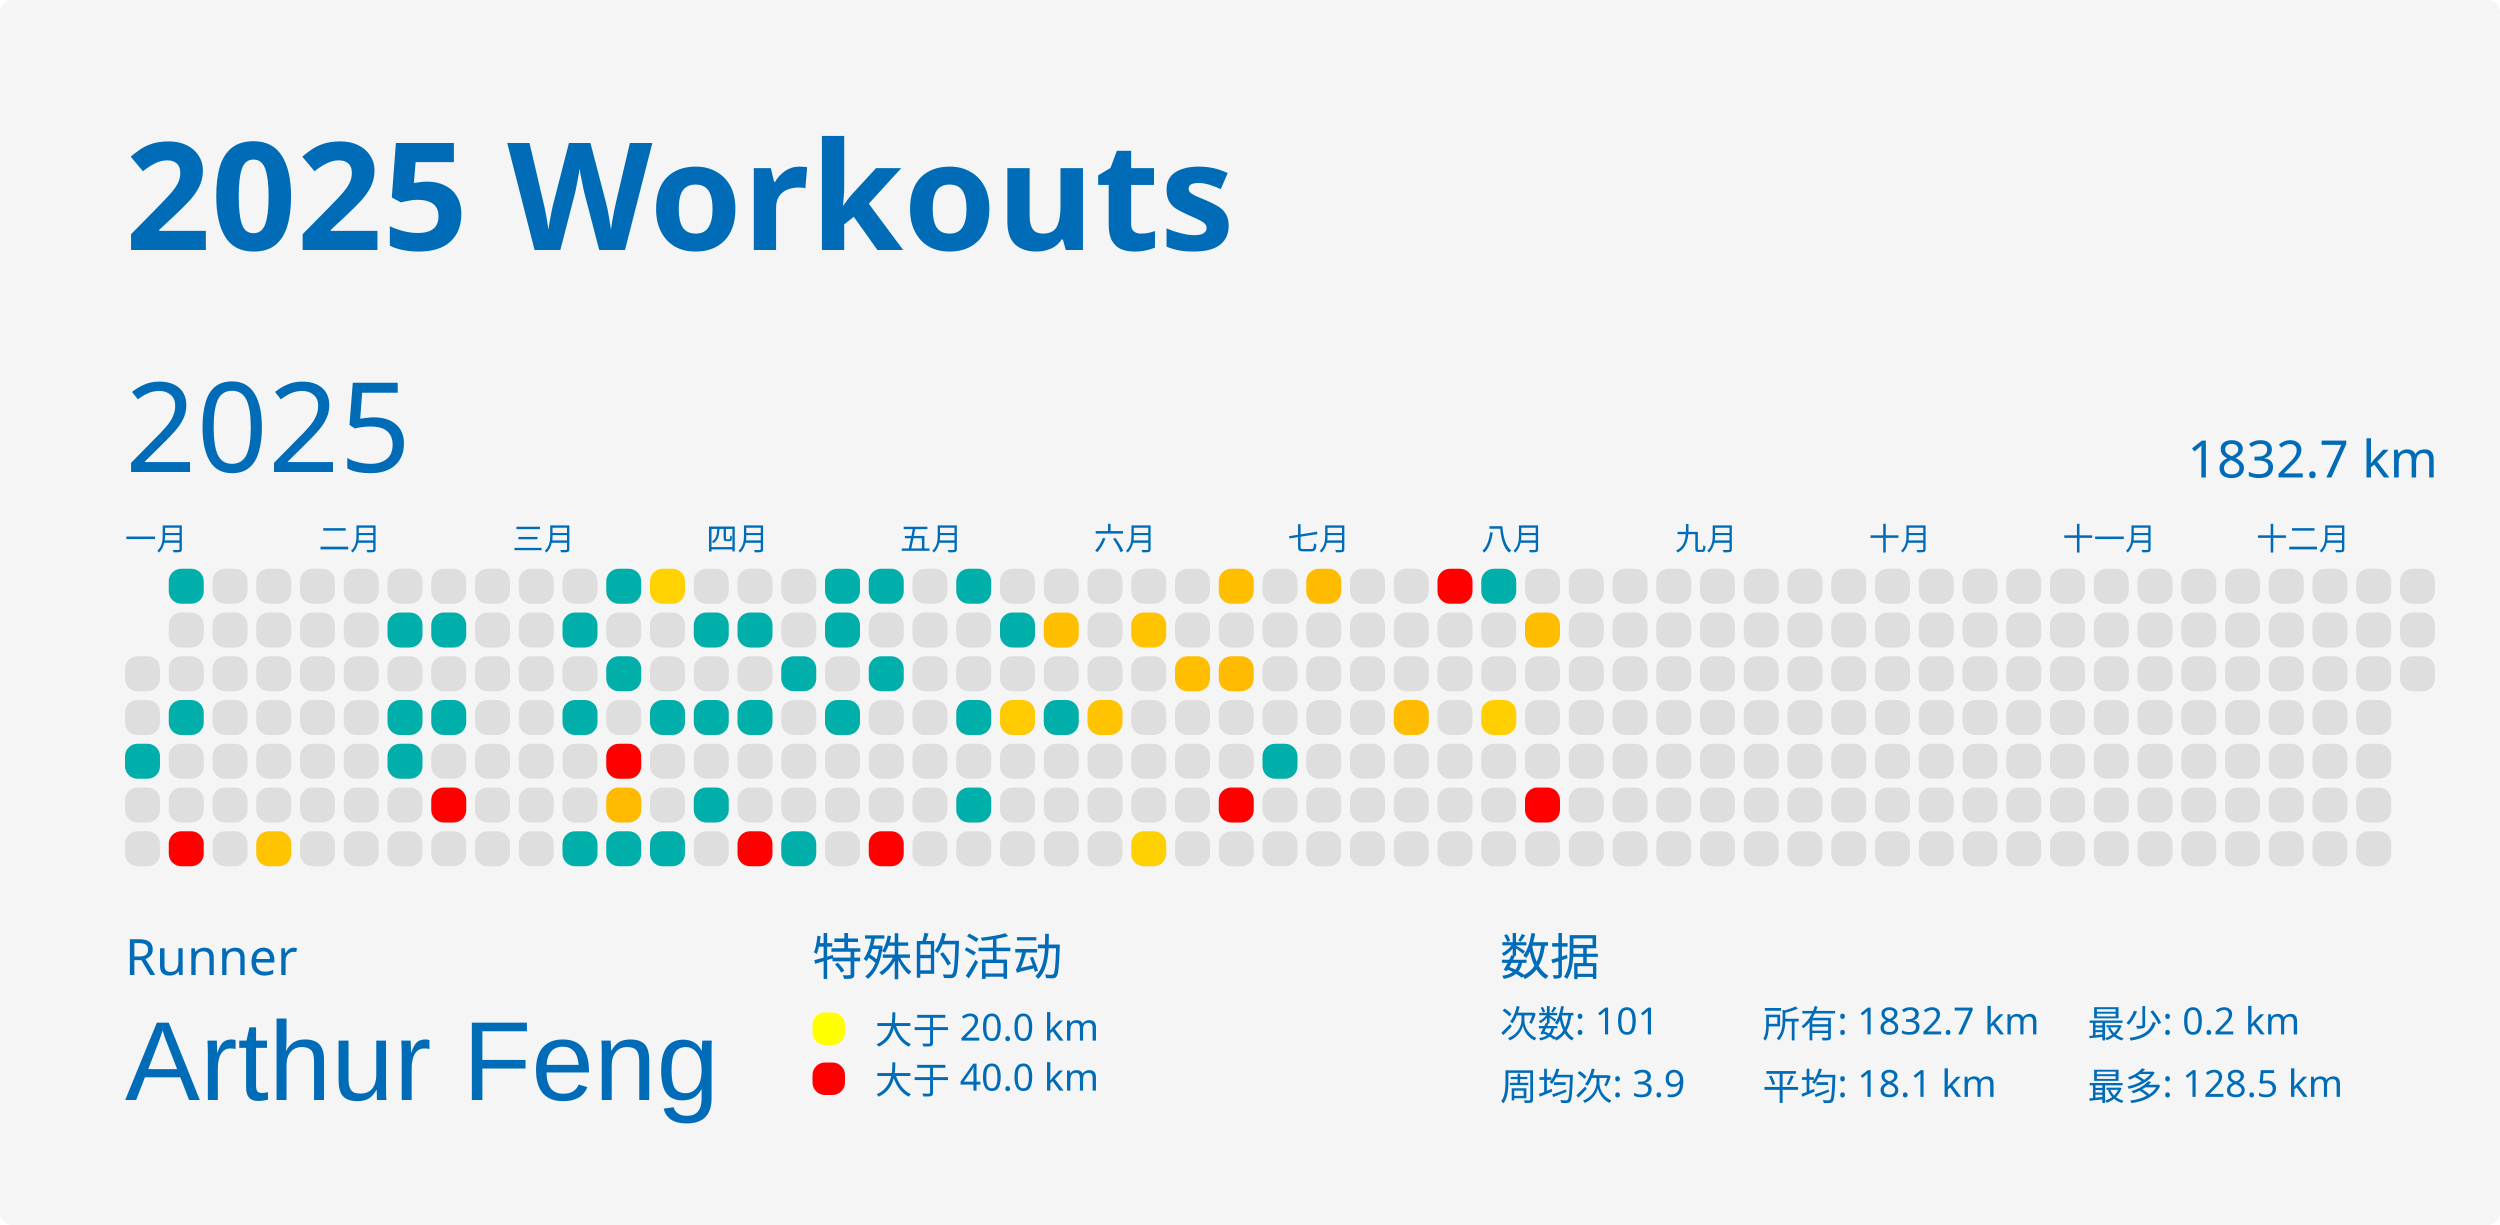
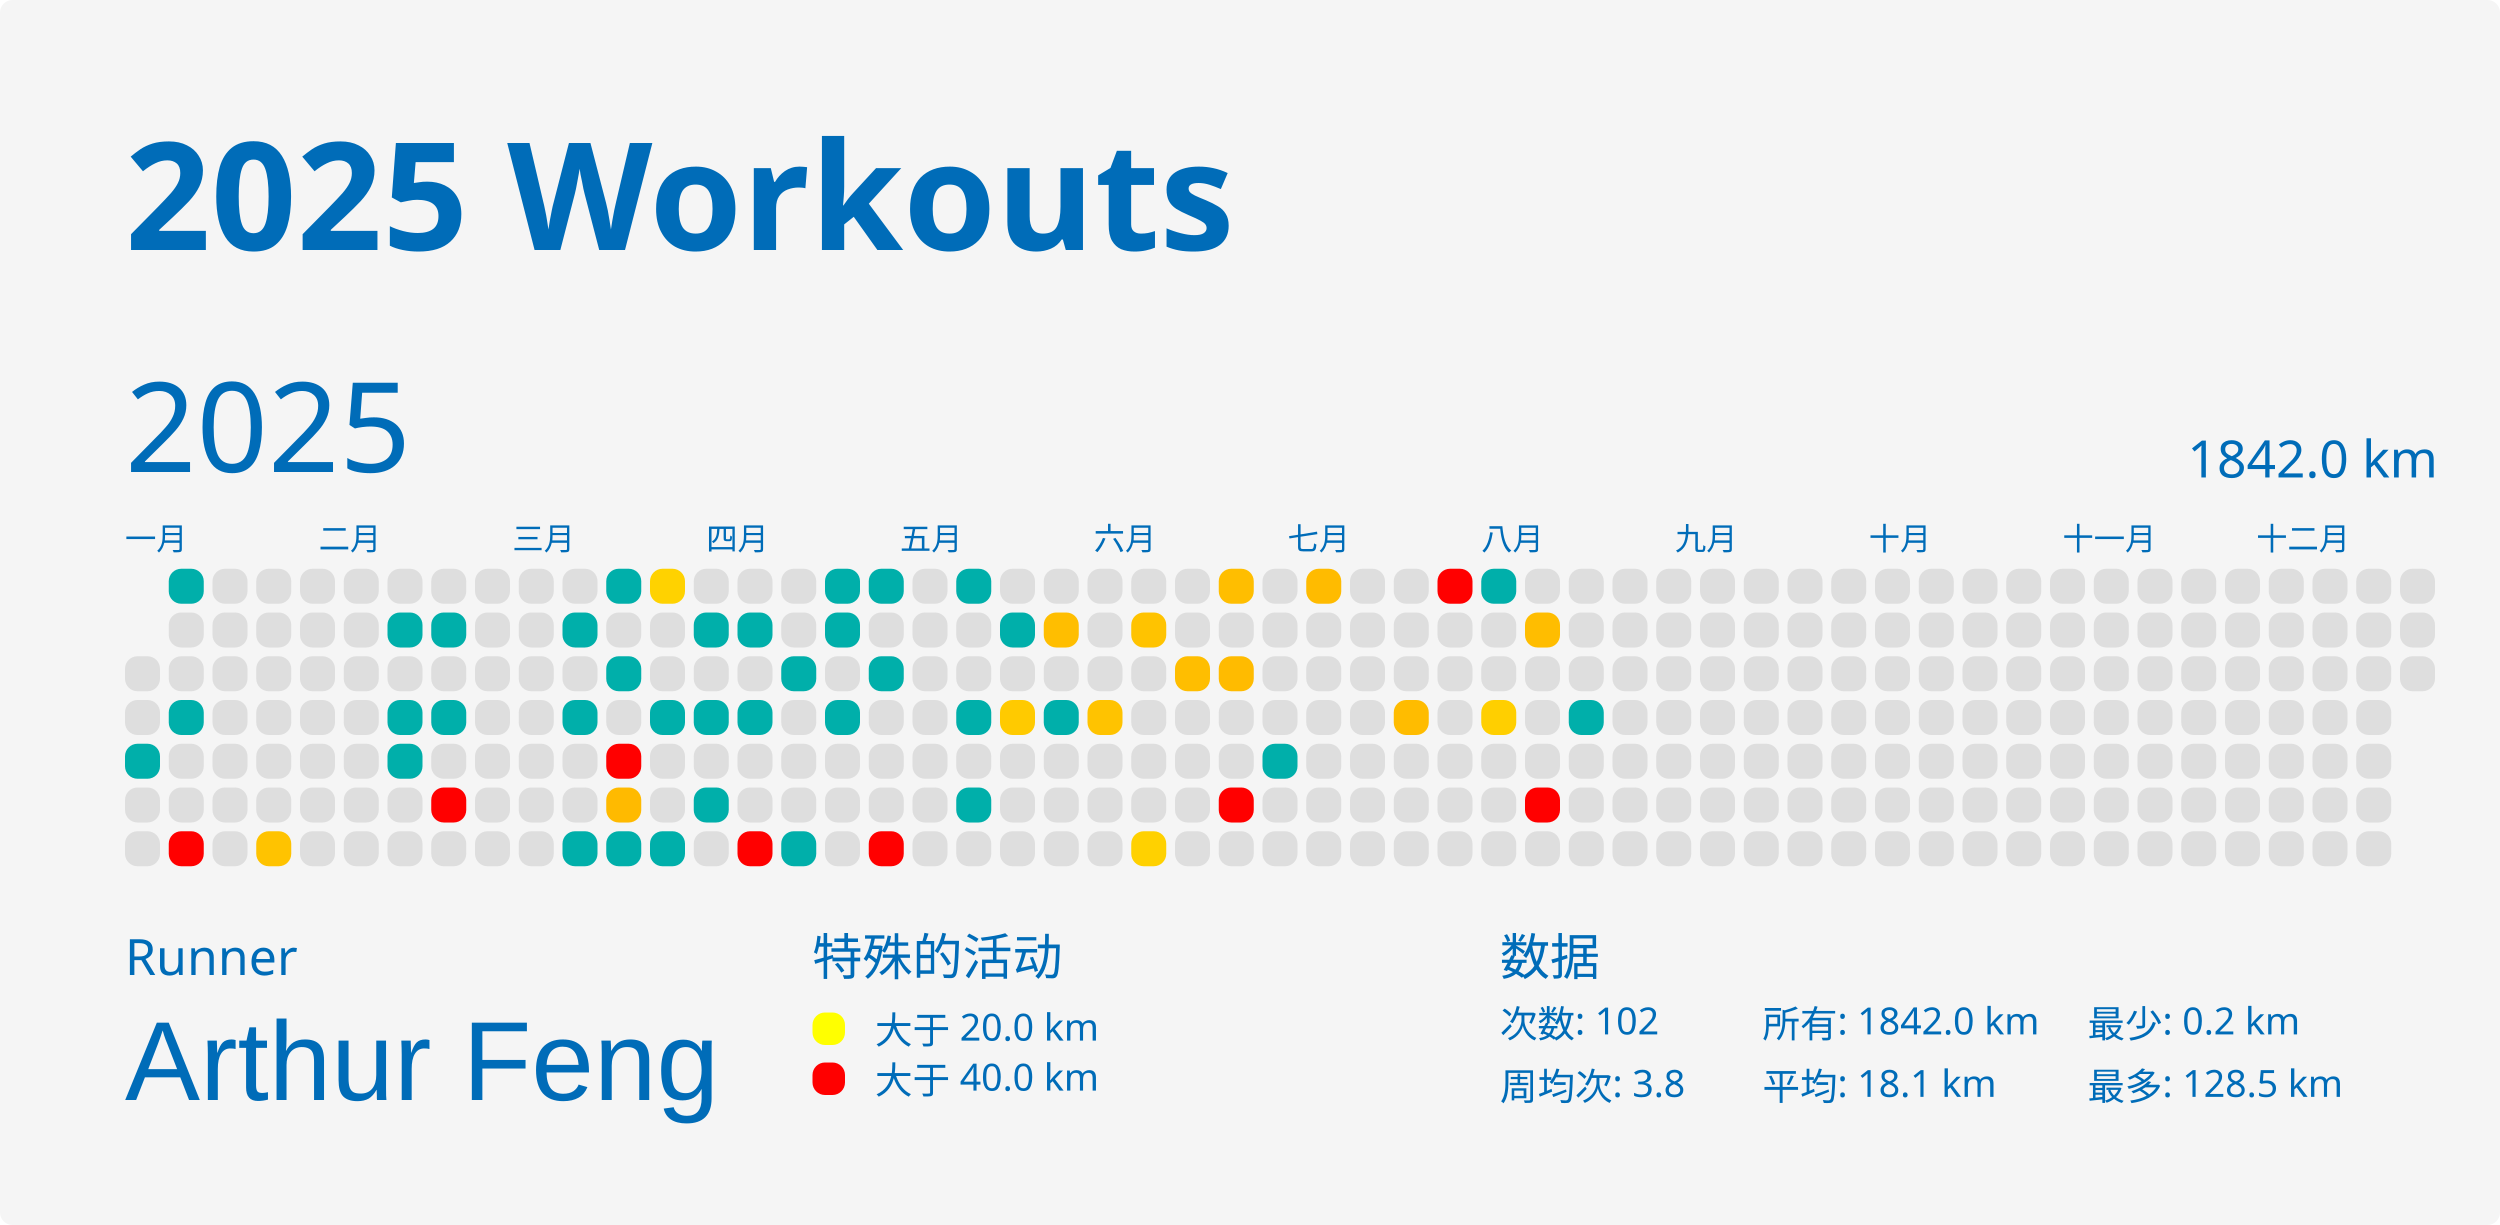
<svg xmlns="http://www.w3.org/2000/svg" baseProfile="full" height="98mm" version="1.1" viewBox="0,0,200,98" width="200mm">
  <defs />
  <rect fill="#f5f5f5" height="98" rx="1" ry="1" width="200" x="0" y="0" />
  <text fill="#006cb8" style="font-size:12px; font-family:MGI-Regular; font-weight:bold;" x="10" y="20">2025 Workouts</text>
  <text fill="#006cb8" style="font-size:4px; font-family:MGI-Regular" x="10" y="78">Runner</text>
  <text fill="#006cb8" style="font-size:9px; font-family:Arial" x="10" y="88">Arthur Feng</text>
  <text fill="#006cb8" style="font-size:4px; font-family:MGI-Regular" x="65" y="78">特殊的活动</text>
  <rect fill="yellow" height="2.6" rx="1" ry="1" width="2.6" x="65" y="81" />
  <text fill="#006cb8" style="font-size:3px; font-family:MGI-Regular" x="70" y="83.5">大于 20.0 km</text>
  <rect fill="red" height="2.6" rx="1" ry="1" width="2.6" x="65" y="85" />
  <text fill="#006cb8" style="font-size:3px; font-family:MGI-Regular" x="70" y="87.5">大于 40.0 km</text>
  <text fill="#006cb8" style="font-size:4px; font-family:MGI-Regular" x="120" y="78">数据</text>
-   <text fill="#006cb8" style="font-size:3px; font-family:MGI-Regular" x="120" y="83">次数: 101</text>
-   <text fill="#006cb8" style="font-size:3px; font-family:MGI-Regular" x="120" y="88">周均次: 3.9</text>
-   <text fill="#006cb8" style="font-size:3px; font-family:MGI-Regular" x="141" y="83">所有: 1832.7 km</text>
+   <text fill="#006cb8" style="font-size:3px; font-family:MGI-Regular" x="120" y="83">次数: 102</text>
+   <text fill="#006cb8" style="font-size:3px; font-family:MGI-Regular" x="120" y="88">周均次: 3.8</text>
+   <text fill="#006cb8" style="font-size:3px; font-family:MGI-Regular" x="141" y="83">所有: 1842.0 km</text>
  <text fill="#006cb8" style="font-size:3px; font-family:MGI-Regular" x="141" y="88">平均: 18.1 km</text>
  <text fill="#006cb8" style="font-size:3px; font-family:MGI-Regular" x="167" y="83">最少: 0.2 km</text>
  <text fill="#006cb8" style="font-size:3px; font-family:MGI-Regular" x="167" y="88">最多: 128.5 km</text>
  <text dominant-baseline="hanging" fill="#006cb8" style="font-size:10.0px; font-family:MGI-Regular;" x="10" y="30">2025</text>
-   <text dominant-baseline="hanging" fill="#006cb8" style="font-size:4.125px; font-family:MGI-Regular;" x="175" y="35">1832.7 km</text>
+   <text dominant-baseline="hanging" fill="#006cb8" style="font-size:4.125px; font-family:MGI-Regular;" x="175" y="35">1842.0 km</text>
  <text fill="#006cb8" style="font-size:2.5px; font-family:MGI-Regular" x="10.0" y="44">一月</text>
  <text fill="#006cb8" style="font-size:2.5px; font-family:MGI-Regular" x="25.5" y="44">二月</text>
  <text fill="#006cb8" style="font-size:2.5px; font-family:MGI-Regular" x="41.0" y="44">三月</text>
  <text fill="#006cb8" style="font-size:2.5px; font-family:MGI-Regular" x="56.5" y="44">四月</text>
  <text fill="#006cb8" style="font-size:2.5px; font-family:MGI-Regular" x="72.0" y="44">五月</text>
  <text fill="#006cb8" style="font-size:2.5px; font-family:MGI-Regular" x="87.5" y="44">六月</text>
  <text fill="#006cb8" style="font-size:2.5px; font-family:MGI-Regular" x="103.0" y="44">七月</text>
  <text fill="#006cb8" style="font-size:2.5px; font-family:MGI-Regular" x="118.5" y="44">八月</text>
  <text fill="#006cb8" style="font-size:2.5px; font-family:MGI-Regular" x="134.0" y="44">九月</text>
  <text fill="#006cb8" style="font-size:2.5px; font-family:MGI-Regular" x="149.5" y="44">十月</text>
  <text fill="#006cb8" style="font-size:2.5px; font-family:MGI-Regular" x="165.0" y="44">十一月</text>
  <text fill="#006cb8" style="font-size:2.5px; font-family:MGI-Regular" x="180.5" y="44">十二月</text>
  <rect fill="#dedede" height="2.8" rx="1" ry="1" width="2.8" x="10.0" y="52.5" />
  <rect fill="#dedede" height="2.8" rx="1" ry="1" width="2.8" x="10.0" y="56.0" />
  <rect fill="#00afaa" height="2.8" rx="1" ry="1" width="2.8" x="10.0" y="59.5" />
  <rect fill="#dedede" height="2.8" rx="1" ry="1" width="2.8" x="10.0" y="63.0" />
  <rect fill="#dedede" height="2.8" rx="1" ry="1" width="2.8" x="10.0" y="66.5" />
  <rect fill="#00afaa" height="2.8" rx="1" ry="1" width="2.8" x="13.5" y="45.5" />
  <rect fill="#dedede" height="2.8" rx="1" ry="1" width="2.8" x="13.5" y="49.0" />
  <rect fill="#dedede" height="2.8" rx="1" ry="1" width="2.8" x="13.5" y="52.5" />
  <rect fill="#00afaa" height="2.8" rx="1" ry="1" width="2.8" x="13.5" y="56.0" />
  <rect fill="#dedede" height="2.8" rx="1" ry="1" width="2.8" x="13.5" y="59.5" />
  <rect fill="#dedede" height="2.8" rx="1" ry="1" width="2.8" x="13.5" y="63.0" />
  <rect fill="red" height="2.8" rx="1" ry="1" width="2.8" x="13.5" y="66.5" />
  <rect fill="#dedede" height="2.8" rx="1" ry="1" width="2.8" x="17.0" y="45.5" />
  <rect fill="#dedede" height="2.8" rx="1" ry="1" width="2.8" x="17.0" y="49.0" />
  <rect fill="#dedede" height="2.8" rx="1" ry="1" width="2.8" x="17.0" y="52.5" />
  <rect fill="#dedede" height="2.8" rx="1" ry="1" width="2.8" x="17.0" y="56.0" />
  <rect fill="#dedede" height="2.8" rx="1" ry="1" width="2.8" x="17.0" y="59.5" />
  <rect fill="#dedede" height="2.8" rx="1" ry="1" width="2.8" x="17.0" y="63.0" />
  <rect fill="#dedede" height="2.8" rx="1" ry="1" width="2.8" x="17.0" y="66.5" />
  <rect fill="#dedede" height="2.8" rx="1" ry="1" width="2.8" x="20.5" y="45.5" />
  <rect fill="#dedede" height="2.8" rx="1" ry="1" width="2.8" x="20.5" y="49.0" />
  <rect fill="#dedede" height="2.8" rx="1" ry="1" width="2.8" x="20.5" y="52.5" />
  <rect fill="#dedede" height="2.8" rx="1" ry="1" width="2.8" x="20.5" y="56.0" />
  <rect fill="#dedede" height="2.8" rx="1" ry="1" width="2.8" x="20.5" y="59.5" />
  <rect fill="#dedede" height="2.8" rx="1" ry="1" width="2.8" x="20.5" y="63.0" />
  <rect fill="#ffc300" height="2.8" rx="1" ry="1" width="2.8" x="20.5" y="66.5" />
  <rect fill="#dedede" height="2.8" rx="1" ry="1" width="2.8" x="24.0" y="45.5" />
  <rect fill="#dedede" height="2.8" rx="1" ry="1" width="2.8" x="24.0" y="49.0" />
  <rect fill="#dedede" height="2.8" rx="1" ry="1" width="2.8" x="24.0" y="52.5" />
  <rect fill="#dedede" height="2.8" rx="1" ry="1" width="2.8" x="24.0" y="56.0" />
  <rect fill="#dedede" height="2.8" rx="1" ry="1" width="2.8" x="24.0" y="59.5" />
  <rect fill="#dedede" height="2.8" rx="1" ry="1" width="2.8" x="24.0" y="63.0" />
  <rect fill="#dedede" height="2.8" rx="1" ry="1" width="2.8" x="24.0" y="66.5" />
  <rect fill="#dedede" height="2.8" rx="1" ry="1" width="2.8" x="27.5" y="45.5" />
  <rect fill="#dedede" height="2.8" rx="1" ry="1" width="2.8" x="27.5" y="49.0" />
  <rect fill="#dedede" height="2.8" rx="1" ry="1" width="2.8" x="27.5" y="52.5" />
  <rect fill="#dedede" height="2.8" rx="1" ry="1" width="2.8" x="27.5" y="56.0" />
  <rect fill="#dedede" height="2.8" rx="1" ry="1" width="2.8" x="27.5" y="59.5" />
  <rect fill="#dedede" height="2.8" rx="1" ry="1" width="2.8" x="27.5" y="63.0" />
  <rect fill="#dedede" height="2.8" rx="1" ry="1" width="2.8" x="27.5" y="66.5" />
  <rect fill="#dedede" height="2.8" rx="1" ry="1" width="2.8" x="31.0" y="45.5" />
  <rect fill="#00afaa" height="2.8" rx="1" ry="1" width="2.8" x="31.0" y="49.0" />
  <rect fill="#dedede" height="2.8" rx="1" ry="1" width="2.8" x="31.0" y="52.5" />
  <rect fill="#00afaa" height="2.8" rx="1" ry="1" width="2.8" x="31.0" y="56.0" />
  <rect fill="#00afaa" height="2.8" rx="1" ry="1" width="2.8" x="31.0" y="59.5" />
  <rect fill="#dedede" height="2.8" rx="1" ry="1" width="2.8" x="31.0" y="63.0" />
  <rect fill="#dedede" height="2.8" rx="1" ry="1" width="2.8" x="31.0" y="66.5" />
  <rect fill="#dedede" height="2.8" rx="1" ry="1" width="2.8" x="34.5" y="45.5" />
  <rect fill="#00afaa" height="2.8" rx="1" ry="1" width="2.8" x="34.5" y="49.0" />
  <rect fill="#dedede" height="2.8" rx="1" ry="1" width="2.8" x="34.5" y="52.5" />
  <rect fill="#00afaa" height="2.8" rx="1" ry="1" width="2.8" x="34.5" y="56.0" />
  <rect fill="#dedede" height="2.8" rx="1" ry="1" width="2.8" x="34.5" y="59.5" />
  <rect fill="red" height="2.8" rx="1" ry="1" width="2.8" x="34.5" y="63.0" />
  <rect fill="#dedede" height="2.8" rx="1" ry="1" width="2.8" x="34.5" y="66.5" />
  <rect fill="#dedede" height="2.8" rx="1" ry="1" width="2.8" x="38.0" y="45.5" />
  <rect fill="#dedede" height="2.8" rx="1" ry="1" width="2.8" x="38.0" y="49.0" />
  <rect fill="#dedede" height="2.8" rx="1" ry="1" width="2.8" x="38.0" y="52.5" />
  <rect fill="#dedede" height="2.8" rx="1" ry="1" width="2.8" x="38.0" y="56.0" />
  <rect fill="#dedede" height="2.8" rx="1" ry="1" width="2.8" x="38.0" y="59.5" />
  <rect fill="#dedede" height="2.8" rx="1" ry="1" width="2.8" x="38.0" y="63.0" />
  <rect fill="#dedede" height="2.8" rx="1" ry="1" width="2.8" x="38.0" y="66.5" />
  <rect fill="#dedede" height="2.8" rx="1" ry="1" width="2.8" x="41.5" y="45.5" />
  <rect fill="#dedede" height="2.8" rx="1" ry="1" width="2.8" x="41.5" y="49.0" />
  <rect fill="#dedede" height="2.8" rx="1" ry="1" width="2.8" x="41.5" y="52.5" />
  <rect fill="#dedede" height="2.8" rx="1" ry="1" width="2.8" x="41.5" y="56.0" />
  <rect fill="#dedede" height="2.8" rx="1" ry="1" width="2.8" x="41.5" y="59.5" />
  <rect fill="#dedede" height="2.8" rx="1" ry="1" width="2.8" x="41.5" y="63.0" />
  <rect fill="#dedede" height="2.8" rx="1" ry="1" width="2.8" x="41.5" y="66.5" />
  <rect fill="#dedede" height="2.8" rx="1" ry="1" width="2.8" x="45.0" y="45.5" />
  <rect fill="#00afaa" height="2.8" rx="1" ry="1" width="2.8" x="45.0" y="49.0" />
  <rect fill="#dedede" height="2.8" rx="1" ry="1" width="2.8" x="45.0" y="52.5" />
  <rect fill="#00afaa" height="2.8" rx="1" ry="1" width="2.8" x="45.0" y="56.0" />
  <rect fill="#dedede" height="2.8" rx="1" ry="1" width="2.8" x="45.0" y="59.5" />
  <rect fill="#dedede" height="2.8" rx="1" ry="1" width="2.8" x="45.0" y="63.0" />
  <rect fill="#00afaa" height="2.8" rx="1" ry="1" width="2.8" x="45.0" y="66.5" />
  <rect fill="#00afaa" height="2.8" rx="1" ry="1" width="2.8" x="48.5" y="45.5" />
  <rect fill="#dedede" height="2.8" rx="1" ry="1" width="2.8" x="48.5" y="49.0" />
  <rect fill="#00afaa" height="2.8" rx="1" ry="1" width="2.8" x="48.5" y="52.5" />
  <rect fill="#dedede" height="2.8" rx="1" ry="1" width="2.8" x="48.5" y="56.0" />
  <rect fill="red" height="2.8" rx="1" ry="1" width="2.8" x="48.5" y="59.5" />
  <rect fill="#ffba00" height="2.8" rx="1" ry="1" width="2.8" x="48.5" y="63.0" />
  <rect fill="#00afaa" height="2.8" rx="1" ry="1" width="2.8" x="48.5" y="66.5" />
  <rect fill="#ffd200" height="2.8" rx="1" ry="1" width="2.8" x="52.0" y="45.5" />
  <rect fill="#dedede" height="2.8" rx="1" ry="1" width="2.8" x="52.0" y="49.0" />
  <rect fill="#dedede" height="2.8" rx="1" ry="1" width="2.8" x="52.0" y="52.5" />
  <rect fill="#00afaa" height="2.8" rx="1" ry="1" width="2.8" x="52.0" y="56.0" />
  <rect fill="#dedede" height="2.8" rx="1" ry="1" width="2.8" x="52.0" y="59.5" />
  <rect fill="#dedede" height="2.8" rx="1" ry="1" width="2.8" x="52.0" y="63.0" />
  <rect fill="#00afaa" height="2.8" rx="1" ry="1" width="2.8" x="52.0" y="66.5" />
  <rect fill="#dedede" height="2.8" rx="1" ry="1" width="2.8" x="55.5" y="45.5" />
  <rect fill="#00afaa" height="2.8" rx="1" ry="1" width="2.8" x="55.5" y="49.0" />
  <rect fill="#dedede" height="2.8" rx="1" ry="1" width="2.8" x="55.5" y="52.5" />
  <rect fill="#00afaa" height="2.8" rx="1" ry="1" width="2.8" x="55.5" y="56.0" />
  <rect fill="#dedede" height="2.8" rx="1" ry="1" width="2.8" x="55.5" y="59.5" />
  <rect fill="#00afaa" height="2.8" rx="1" ry="1" width="2.8" x="55.5" y="63.0" />
  <rect fill="#dedede" height="2.8" rx="1" ry="1" width="2.8" x="55.5" y="66.5" />
  <rect fill="#dedede" height="2.8" rx="1" ry="1" width="2.8" x="59.0" y="45.5" />
  <rect fill="#00afaa" height="2.8" rx="1" ry="1" width="2.8" x="59.0" y="49.0" />
  <rect fill="#dedede" height="2.8" rx="1" ry="1" width="2.8" x="59.0" y="52.5" />
  <rect fill="#00afaa" height="2.8" rx="1" ry="1" width="2.8" x="59.0" y="56.0" />
  <rect fill="#dedede" height="2.8" rx="1" ry="1" width="2.8" x="59.0" y="59.5" />
  <rect fill="#dedede" height="2.8" rx="1" ry="1" width="2.8" x="59.0" y="63.0" />
  <rect fill="red" height="2.8" rx="1" ry="1" width="2.8" x="59.0" y="66.5" />
  <rect fill="#dedede" height="2.8" rx="1" ry="1" width="2.8" x="62.5" y="45.5" />
  <rect fill="#dedede" height="2.8" rx="1" ry="1" width="2.8" x="62.5" y="49.0" />
  <rect fill="#00afaa" height="2.8" rx="1" ry="1" width="2.8" x="62.5" y="52.5" />
  <rect fill="#dedede" height="2.8" rx="1" ry="1" width="2.8" x="62.5" y="56.0" />
  <rect fill="#dedede" height="2.8" rx="1" ry="1" width="2.8" x="62.5" y="59.5" />
  <rect fill="#dedede" height="2.8" rx="1" ry="1" width="2.8" x="62.5" y="63.0" />
  <rect fill="#00afaa" height="2.8" rx="1" ry="1" width="2.8" x="62.5" y="66.5" />
  <rect fill="#00afaa" height="2.8" rx="1" ry="1" width="2.8" x="66.0" y="45.5" />
  <rect fill="#00afaa" height="2.8" rx="1" ry="1" width="2.8" x="66.0" y="49.0" />
  <rect fill="#dedede" height="2.8" rx="1" ry="1" width="2.8" x="66.0" y="52.5" />
  <rect fill="#00afaa" height="2.8" rx="1" ry="1" width="2.8" x="66.0" y="56.0" />
  <rect fill="#dedede" height="2.8" rx="1" ry="1" width="2.8" x="66.0" y="59.5" />
  <rect fill="#dedede" height="2.8" rx="1" ry="1" width="2.8" x="66.0" y="63.0" />
  <rect fill="#dedede" height="2.8" rx="1" ry="1" width="2.8" x="66.0" y="66.5" />
  <rect fill="#00afaa" height="2.8" rx="1" ry="1" width="2.8" x="69.5" y="45.5" />
  <rect fill="#dedede" height="2.8" rx="1" ry="1" width="2.8" x="69.5" y="49.0" />
  <rect fill="#00afaa" height="2.8" rx="1" ry="1" width="2.8" x="69.5" y="52.5" />
  <rect fill="#dedede" height="2.8" rx="1" ry="1" width="2.8" x="69.5" y="56.0" />
  <rect fill="#dedede" height="2.8" rx="1" ry="1" width="2.8" x="69.5" y="59.5" />
  <rect fill="#dedede" height="2.8" rx="1" ry="1" width="2.8" x="69.5" y="63.0" />
  <rect fill="red" height="2.8" rx="1" ry="1" width="2.8" x="69.5" y="66.5" />
  <rect fill="#dedede" height="2.8" rx="1" ry="1" width="2.8" x="73.0" y="45.5" />
  <rect fill="#dedede" height="2.8" rx="1" ry="1" width="2.8" x="73.0" y="49.0" />
  <rect fill="#dedede" height="2.8" rx="1" ry="1" width="2.8" x="73.0" y="52.5" />
  <rect fill="#dedede" height="2.8" rx="1" ry="1" width="2.8" x="73.0" y="56.0" />
  <rect fill="#dedede" height="2.8" rx="1" ry="1" width="2.8" x="73.0" y="59.5" />
  <rect fill="#dedede" height="2.8" rx="1" ry="1" width="2.8" x="73.0" y="63.0" />
  <rect fill="#dedede" height="2.8" rx="1" ry="1" width="2.8" x="73.0" y="66.5" />
  <rect fill="#00afaa" height="2.8" rx="1" ry="1" width="2.8" x="76.5" y="45.5" />
  <rect fill="#dedede" height="2.8" rx="1" ry="1" width="2.8" x="76.5" y="49.0" />
  <rect fill="#dedede" height="2.8" rx="1" ry="1" width="2.8" x="76.5" y="52.5" />
  <rect fill="#00afaa" height="2.8" rx="1" ry="1" width="2.8" x="76.5" y="56.0" />
  <rect fill="#dedede" height="2.8" rx="1" ry="1" width="2.8" x="76.5" y="59.5" />
  <rect fill="#00afaa" height="2.8" rx="1" ry="1" width="2.8" x="76.5" y="63.0" />
  <rect fill="#dedede" height="2.8" rx="1" ry="1" width="2.8" x="76.5" y="66.5" />
  <rect fill="#dedede" height="2.8" rx="1" ry="1" width="2.8" x="80.0" y="45.5" />
  <rect fill="#00afaa" height="2.8" rx="1" ry="1" width="2.8" x="80.0" y="49.0" />
  <rect fill="#dedede" height="2.8" rx="1" ry="1" width="2.8" x="80.0" y="52.5" />
  <rect fill="#ffca00" height="2.8" rx="1" ry="1" width="2.8" x="80.0" y="56.0" />
  <rect fill="#dedede" height="2.8" rx="1" ry="1" width="2.8" x="80.0" y="59.5" />
  <rect fill="#dedede" height="2.8" rx="1" ry="1" width="2.8" x="80.0" y="63.0" />
  <rect fill="#dedede" height="2.8" rx="1" ry="1" width="2.8" x="80.0" y="66.5" />
  <rect fill="#dedede" height="2.8" rx="1" ry="1" width="2.8" x="83.5" y="45.5" />
  <rect fill="#ffbe00" height="2.8" rx="1" ry="1" width="2.8" x="83.5" y="49.0" />
  <rect fill="#dedede" height="2.8" rx="1" ry="1" width="2.8" x="83.5" y="52.5" />
  <rect fill="#00afaa" height="2.8" rx="1" ry="1" width="2.8" x="83.5" y="56.0" />
  <rect fill="#dedede" height="2.8" rx="1" ry="1" width="2.8" x="83.5" y="59.5" />
  <rect fill="#dedede" height="2.8" rx="1" ry="1" width="2.8" x="83.5" y="63.0" />
  <rect fill="#dedede" height="2.8" rx="1" ry="1" width="2.8" x="83.5" y="66.5" />
  <rect fill="#dedede" height="2.8" rx="1" ry="1" width="2.8" x="87.0" y="45.5" />
  <rect fill="#dedede" height="2.8" rx="1" ry="1" width="2.8" x="87.0" y="49.0" />
  <rect fill="#dedede" height="2.8" rx="1" ry="1" width="2.8" x="87.0" y="52.5" />
  <rect fill="#ffc300" height="2.8" rx="1" ry="1" width="2.8" x="87.0" y="56.0" />
  <rect fill="#dedede" height="2.8" rx="1" ry="1" width="2.8" x="87.0" y="59.5" />
  <rect fill="#dedede" height="2.8" rx="1" ry="1" width="2.8" x="87.0" y="63.0" />
  <rect fill="#dedede" height="2.8" rx="1" ry="1" width="2.8" x="87.0" y="66.5" />
  <rect fill="#dedede" height="2.8" rx="1" ry="1" width="2.8" x="90.5" y="45.5" />
  <rect fill="#ffc300" height="2.8" rx="1" ry="1" width="2.8" x="90.5" y="49.0" />
  <rect fill="#dedede" height="2.8" rx="1" ry="1" width="2.8" x="90.5" y="52.5" />
  <rect fill="#dedede" height="2.8" rx="1" ry="1" width="2.8" x="90.5" y="56.0" />
  <rect fill="#dedede" height="2.8" rx="1" ry="1" width="2.8" x="90.5" y="59.5" />
  <rect fill="#dedede" height="2.8" rx="1" ry="1" width="2.8" x="90.5" y="63.0" />
  <rect fill="#ffd100" height="2.8" rx="1" ry="1" width="2.8" x="90.5" y="66.5" />
  <rect fill="#dedede" height="2.8" rx="1" ry="1" width="2.8" x="94.0" y="45.5" />
  <rect fill="#dedede" height="2.8" rx="1" ry="1" width="2.8" x="94.0" y="49.0" />
  <rect fill="#ffbe00" height="2.8" rx="1" ry="1" width="2.8" x="94.0" y="52.5" />
  <rect fill="#dedede" height="2.8" rx="1" ry="1" width="2.8" x="94.0" y="56.0" />
  <rect fill="#dedede" height="2.8" rx="1" ry="1" width="2.8" x="94.0" y="59.5" />
  <rect fill="#dedede" height="2.8" rx="1" ry="1" width="2.8" x="94.0" y="63.0" />
  <rect fill="#dedede" height="2.8" rx="1" ry="1" width="2.8" x="94.0" y="66.5" />
  <rect fill="#ffbe00" height="2.8" rx="1" ry="1" width="2.8" x="97.5" y="45.5" />
  <rect fill="#dedede" height="2.8" rx="1" ry="1" width="2.8" x="97.5" y="49.0" />
  <rect fill="#ffbb00" height="2.8" rx="1" ry="1" width="2.8" x="97.5" y="52.5" />
  <rect fill="#dedede" height="2.8" rx="1" ry="1" width="2.8" x="97.5" y="56.0" />
  <rect fill="#dedede" height="2.8" rx="1" ry="1" width="2.8" x="97.5" y="59.5" />
  <rect fill="red" height="2.8" rx="1" ry="1" width="2.8" x="97.5" y="63.0" />
  <rect fill="#dedede" height="2.8" rx="1" ry="1" width="2.8" x="97.5" y="66.5" />
  <rect fill="#dedede" height="2.8" rx="1" ry="1" width="2.8" x="101.0" y="45.5" />
  <rect fill="#dedede" height="2.8" rx="1" ry="1" width="2.8" x="101.0" y="49.0" />
  <rect fill="#dedede" height="2.8" rx="1" ry="1" width="2.8" x="101.0" y="52.5" />
  <rect fill="#dedede" height="2.8" rx="1" ry="1" width="2.8" x="101.0" y="56.0" />
  <rect fill="#00afaa" height="2.8" rx="1" ry="1" width="2.8" x="101.0" y="59.5" />
  <rect fill="#dedede" height="2.8" rx="1" ry="1" width="2.8" x="101.0" y="63.0" />
  <rect fill="#dedede" height="2.8" rx="1" ry="1" width="2.8" x="101.0" y="66.5" />
  <rect fill="#ffbb00" height="2.8" rx="1" ry="1" width="2.8" x="104.5" y="45.5" />
  <rect fill="#dedede" height="2.8" rx="1" ry="1" width="2.8" x="104.5" y="49.0" />
  <rect fill="#dedede" height="2.8" rx="1" ry="1" width="2.8" x="104.5" y="52.5" />
  <rect fill="#dedede" height="2.8" rx="1" ry="1" width="2.8" x="104.5" y="56.0" />
  <rect fill="#dedede" height="2.8" rx="1" ry="1" width="2.8" x="104.5" y="59.5" />
  <rect fill="#dedede" height="2.8" rx="1" ry="1" width="2.8" x="104.5" y="63.0" />
  <rect fill="#dedede" height="2.8" rx="1" ry="1" width="2.8" x="104.5" y="66.5" />
  <rect fill="#dedede" height="2.8" rx="1" ry="1" width="2.8" x="108.0" y="45.5" />
  <rect fill="#dedede" height="2.8" rx="1" ry="1" width="2.8" x="108.0" y="49.0" />
  <rect fill="#dedede" height="2.8" rx="1" ry="1" width="2.8" x="108.0" y="52.5" />
  <rect fill="#dedede" height="2.8" rx="1" ry="1" width="2.8" x="108.0" y="56.0" />
  <rect fill="#dedede" height="2.8" rx="1" ry="1" width="2.8" x="108.0" y="59.5" />
  <rect fill="#dedede" height="2.8" rx="1" ry="1" width="2.8" x="108.0" y="63.0" />
  <rect fill="#dedede" height="2.8" rx="1" ry="1" width="2.8" x="108.0" y="66.5" />
  <rect fill="#dedede" height="2.8" rx="1" ry="1" width="2.8" x="111.5" y="45.5" />
  <rect fill="#dedede" height="2.8" rx="1" ry="1" width="2.8" x="111.5" y="49.0" />
  <rect fill="#dedede" height="2.8" rx="1" ry="1" width="2.8" x="111.5" y="52.5" />
  <rect fill="#ffbc00" height="2.8" rx="1" ry="1" width="2.8" x="111.5" y="56.0" />
  <rect fill="#dedede" height="2.8" rx="1" ry="1" width="2.8" x="111.5" y="59.5" />
  <rect fill="#dedede" height="2.8" rx="1" ry="1" width="2.8" x="111.5" y="63.0" />
  <rect fill="#dedede" height="2.8" rx="1" ry="1" width="2.8" x="111.5" y="66.5" />
  <rect fill="red" height="2.8" rx="1" ry="1" width="2.8" x="115.0" y="45.5" />
  <rect fill="#dedede" height="2.8" rx="1" ry="1" width="2.8" x="115.0" y="49.0" />
  <rect fill="#dedede" height="2.8" rx="1" ry="1" width="2.8" x="115.0" y="52.5" />
  <rect fill="#dedede" height="2.8" rx="1" ry="1" width="2.8" x="115.0" y="56.0" />
  <rect fill="#dedede" height="2.8" rx="1" ry="1" width="2.8" x="115.0" y="59.5" />
  <rect fill="#dedede" height="2.8" rx="1" ry="1" width="2.8" x="115.0" y="63.0" />
  <rect fill="#dedede" height="2.8" rx="1" ry="1" width="2.8" x="115.0" y="66.5" />
  <rect fill="#00afaa" height="2.8" rx="1" ry="1" width="2.8" x="118.5" y="45.5" />
  <rect fill="#dedede" height="2.8" rx="1" ry="1" width="2.8" x="118.5" y="49.0" />
  <rect fill="#dedede" height="2.8" rx="1" ry="1" width="2.8" x="118.5" y="52.5" />
  <rect fill="#ffcf00" height="2.8" rx="1" ry="1" width="2.8" x="118.5" y="56.0" />
  <rect fill="#dedede" height="2.8" rx="1" ry="1" width="2.8" x="118.5" y="59.5" />
  <rect fill="#dedede" height="2.8" rx="1" ry="1" width="2.8" x="118.5" y="63.0" />
  <rect fill="#dedede" height="2.8" rx="1" ry="1" width="2.8" x="118.5" y="66.5" />
  <rect fill="#dedede" height="2.8" rx="1" ry="1" width="2.8" x="122.0" y="45.5" />
  <rect fill="#ffbd00" height="2.8" rx="1" ry="1" width="2.8" x="122.0" y="49.0" />
  <rect fill="#dedede" height="2.8" rx="1" ry="1" width="2.8" x="122.0" y="52.5" />
  <rect fill="#dedede" height="2.8" rx="1" ry="1" width="2.8" x="122.0" y="56.0" />
  <rect fill="#dedede" height="2.8" rx="1" ry="1" width="2.8" x="122.0" y="59.5" />
  <rect fill="red" height="2.8" rx="1" ry="1" width="2.8" x="122.0" y="63.0" />
  <rect fill="#dedede" height="2.8" rx="1" ry="1" width="2.8" x="122.0" y="66.5" />
  <rect fill="#dedede" height="2.8" rx="1" ry="1" width="2.8" x="125.5" y="45.5" />
  <rect fill="#dedede" height="2.8" rx="1" ry="1" width="2.8" x="125.5" y="49.0" />
  <rect fill="#dedede" height="2.8" rx="1" ry="1" width="2.8" x="125.5" y="52.5" />
-   <rect fill="#dedede" height="2.8" rx="1" ry="1" width="2.8" x="125.5" y="56.0" />
+   <rect fill="#00afaa" height="2.8" rx="1" ry="1" width="2.8" x="125.5" y="56.0" />
  <rect fill="#dedede" height="2.8" rx="1" ry="1" width="2.8" x="125.5" y="59.5" />
  <rect fill="#dedede" height="2.8" rx="1" ry="1" width="2.8" x="125.5" y="63.0" />
  <rect fill="#dedede" height="2.8" rx="1" ry="1" width="2.8" x="125.5" y="66.5" />
  <rect fill="#dedede" height="2.8" rx="1" ry="1" width="2.8" x="129.0" y="45.5" />
  <rect fill="#dedede" height="2.8" rx="1" ry="1" width="2.8" x="129.0" y="49.0" />
  <rect fill="#dedede" height="2.8" rx="1" ry="1" width="2.8" x="129.0" y="52.5" />
  <rect fill="#dedede" height="2.8" rx="1" ry="1" width="2.8" x="129.0" y="56.0" />
  <rect fill="#dedede" height="2.8" rx="1" ry="1" width="2.8" x="129.0" y="59.5" />
  <rect fill="#dedede" height="2.8" rx="1" ry="1" width="2.8" x="129.0" y="63.0" />
  <rect fill="#dedede" height="2.8" rx="1" ry="1" width="2.8" x="129.0" y="66.5" />
  <rect fill="#dedede" height="2.8" rx="1" ry="1" width="2.8" x="132.5" y="45.5" />
  <rect fill="#dedede" height="2.8" rx="1" ry="1" width="2.8" x="132.5" y="49.0" />
  <rect fill="#dedede" height="2.8" rx="1" ry="1" width="2.8" x="132.5" y="52.5" />
  <rect fill="#dedede" height="2.8" rx="1" ry="1" width="2.8" x="132.5" y="56.0" />
  <rect fill="#dedede" height="2.8" rx="1" ry="1" width="2.8" x="132.5" y="59.5" />
  <rect fill="#dedede" height="2.8" rx="1" ry="1" width="2.8" x="132.5" y="63.0" />
  <rect fill="#dedede" height="2.8" rx="1" ry="1" width="2.8" x="132.5" y="66.5" />
  <rect fill="#dedede" height="2.8" rx="1" ry="1" width="2.8" x="136.0" y="45.5" />
  <rect fill="#dedede" height="2.8" rx="1" ry="1" width="2.8" x="136.0" y="49.0" />
  <rect fill="#dedede" height="2.8" rx="1" ry="1" width="2.8" x="136.0" y="52.5" />
  <rect fill="#dedede" height="2.8" rx="1" ry="1" width="2.8" x="136.0" y="56.0" />
  <rect fill="#dedede" height="2.8" rx="1" ry="1" width="2.8" x="136.0" y="59.5" />
  <rect fill="#dedede" height="2.8" rx="1" ry="1" width="2.8" x="136.0" y="63.0" />
  <rect fill="#dedede" height="2.8" rx="1" ry="1" width="2.8" x="136.0" y="66.5" />
  <rect fill="#dedede" height="2.8" rx="1" ry="1" width="2.8" x="139.5" y="45.5" />
  <rect fill="#dedede" height="2.8" rx="1" ry="1" width="2.8" x="139.5" y="49.0" />
  <rect fill="#dedede" height="2.8" rx="1" ry="1" width="2.8" x="139.5" y="52.5" />
  <rect fill="#dedede" height="2.8" rx="1" ry="1" width="2.8" x="139.5" y="56.0" />
  <rect fill="#dedede" height="2.8" rx="1" ry="1" width="2.8" x="139.5" y="59.5" />
  <rect fill="#dedede" height="2.8" rx="1" ry="1" width="2.8" x="139.5" y="63.0" />
  <rect fill="#dedede" height="2.8" rx="1" ry="1" width="2.8" x="139.5" y="66.5" />
  <rect fill="#dedede" height="2.8" rx="1" ry="1" width="2.8" x="143.0" y="45.5" />
  <rect fill="#dedede" height="2.8" rx="1" ry="1" width="2.8" x="143.0" y="49.0" />
  <rect fill="#dedede" height="2.8" rx="1" ry="1" width="2.8" x="143.0" y="52.5" />
  <rect fill="#dedede" height="2.8" rx="1" ry="1" width="2.8" x="143.0" y="56.0" />
  <rect fill="#dedede" height="2.8" rx="1" ry="1" width="2.8" x="143.0" y="59.5" />
  <rect fill="#dedede" height="2.8" rx="1" ry="1" width="2.8" x="143.0" y="63.0" />
  <rect fill="#dedede" height="2.8" rx="1" ry="1" width="2.8" x="143.0" y="66.5" />
  <rect fill="#dedede" height="2.8" rx="1" ry="1" width="2.8" x="146.5" y="45.5" />
  <rect fill="#dedede" height="2.8" rx="1" ry="1" width="2.8" x="146.5" y="49.0" />
  <rect fill="#dedede" height="2.8" rx="1" ry="1" width="2.8" x="146.5" y="52.5" />
  <rect fill="#dedede" height="2.8" rx="1" ry="1" width="2.8" x="146.5" y="56.0" />
  <rect fill="#dedede" height="2.8" rx="1" ry="1" width="2.8" x="146.5" y="59.5" />
  <rect fill="#dedede" height="2.8" rx="1" ry="1" width="2.8" x="146.5" y="63.0" />
  <rect fill="#dedede" height="2.8" rx="1" ry="1" width="2.8" x="146.5" y="66.5" />
  <rect fill="#dedede" height="2.8" rx="1" ry="1" width="2.8" x="150.0" y="45.5" />
  <rect fill="#dedede" height="2.8" rx="1" ry="1" width="2.8" x="150.0" y="49.0" />
  <rect fill="#dedede" height="2.8" rx="1" ry="1" width="2.8" x="150.0" y="52.5" />
  <rect fill="#dedede" height="2.8" rx="1" ry="1" width="2.8" x="150.0" y="56.0" />
  <rect fill="#dedede" height="2.8" rx="1" ry="1" width="2.8" x="150.0" y="59.5" />
  <rect fill="#dedede" height="2.8" rx="1" ry="1" width="2.8" x="150.0" y="63.0" />
  <rect fill="#dedede" height="2.8" rx="1" ry="1" width="2.8" x="150.0" y="66.5" />
  <rect fill="#dedede" height="2.8" rx="1" ry="1" width="2.8" x="153.5" y="45.5" />
  <rect fill="#dedede" height="2.8" rx="1" ry="1" width="2.8" x="153.5" y="49.0" />
  <rect fill="#dedede" height="2.8" rx="1" ry="1" width="2.8" x="153.5" y="52.5" />
  <rect fill="#dedede" height="2.8" rx="1" ry="1" width="2.8" x="153.5" y="56.0" />
  <rect fill="#dedede" height="2.8" rx="1" ry="1" width="2.8" x="153.5" y="59.5" />
  <rect fill="#dedede" height="2.8" rx="1" ry="1" width="2.8" x="153.5" y="63.0" />
  <rect fill="#dedede" height="2.8" rx="1" ry="1" width="2.8" x="153.5" y="66.5" />
  <rect fill="#dedede" height="2.8" rx="1" ry="1" width="2.8" x="157.0" y="45.5" />
  <rect fill="#dedede" height="2.8" rx="1" ry="1" width="2.8" x="157.0" y="49.0" />
  <rect fill="#dedede" height="2.8" rx="1" ry="1" width="2.8" x="157.0" y="52.5" />
  <rect fill="#dedede" height="2.8" rx="1" ry="1" width="2.8" x="157.0" y="56.0" />
  <rect fill="#dedede" height="2.8" rx="1" ry="1" width="2.8" x="157.0" y="59.5" />
  <rect fill="#dedede" height="2.8" rx="1" ry="1" width="2.8" x="157.0" y="63.0" />
  <rect fill="#dedede" height="2.8" rx="1" ry="1" width="2.8" x="157.0" y="66.5" />
  <rect fill="#dedede" height="2.8" rx="1" ry="1" width="2.8" x="160.5" y="45.5" />
  <rect fill="#dedede" height="2.8" rx="1" ry="1" width="2.8" x="160.5" y="49.0" />
  <rect fill="#dedede" height="2.8" rx="1" ry="1" width="2.8" x="160.5" y="52.5" />
  <rect fill="#dedede" height="2.8" rx="1" ry="1" width="2.8" x="160.5" y="56.0" />
  <rect fill="#dedede" height="2.8" rx="1" ry="1" width="2.8" x="160.5" y="59.5" />
  <rect fill="#dedede" height="2.8" rx="1" ry="1" width="2.8" x="160.5" y="63.0" />
  <rect fill="#dedede" height="2.8" rx="1" ry="1" width="2.8" x="160.5" y="66.5" />
  <rect fill="#dedede" height="2.8" rx="1" ry="1" width="2.8" x="164.0" y="45.5" />
  <rect fill="#dedede" height="2.8" rx="1" ry="1" width="2.8" x="164.0" y="49.0" />
  <rect fill="#dedede" height="2.8" rx="1" ry="1" width="2.8" x="164.0" y="52.5" />
  <rect fill="#dedede" height="2.8" rx="1" ry="1" width="2.8" x="164.0" y="56.0" />
  <rect fill="#dedede" height="2.8" rx="1" ry="1" width="2.8" x="164.0" y="59.5" />
  <rect fill="#dedede" height="2.8" rx="1" ry="1" width="2.8" x="164.0" y="63.0" />
  <rect fill="#dedede" height="2.8" rx="1" ry="1" width="2.8" x="164.0" y="66.5" />
  <rect fill="#dedede" height="2.8" rx="1" ry="1" width="2.8" x="167.5" y="45.5" />
  <rect fill="#dedede" height="2.8" rx="1" ry="1" width="2.8" x="167.5" y="49.0" />
  <rect fill="#dedede" height="2.8" rx="1" ry="1" width="2.8" x="167.5" y="52.5" />
  <rect fill="#dedede" height="2.8" rx="1" ry="1" width="2.8" x="167.5" y="56.0" />
  <rect fill="#dedede" height="2.8" rx="1" ry="1" width="2.8" x="167.5" y="59.5" />
  <rect fill="#dedede" height="2.8" rx="1" ry="1" width="2.8" x="167.5" y="63.0" />
  <rect fill="#dedede" height="2.8" rx="1" ry="1" width="2.8" x="167.5" y="66.5" />
  <rect fill="#dedede" height="2.8" rx="1" ry="1" width="2.8" x="171.0" y="45.5" />
  <rect fill="#dedede" height="2.8" rx="1" ry="1" width="2.8" x="171.0" y="49.0" />
  <rect fill="#dedede" height="2.8" rx="1" ry="1" width="2.8" x="171.0" y="52.5" />
  <rect fill="#dedede" height="2.8" rx="1" ry="1" width="2.8" x="171.0" y="56.0" />
  <rect fill="#dedede" height="2.8" rx="1" ry="1" width="2.8" x="171.0" y="59.5" />
  <rect fill="#dedede" height="2.8" rx="1" ry="1" width="2.8" x="171.0" y="63.0" />
  <rect fill="#dedede" height="2.8" rx="1" ry="1" width="2.8" x="171.0" y="66.5" />
  <rect fill="#dedede" height="2.8" rx="1" ry="1" width="2.8" x="174.5" y="45.5" />
  <rect fill="#dedede" height="2.8" rx="1" ry="1" width="2.8" x="174.5" y="49.0" />
  <rect fill="#dedede" height="2.8" rx="1" ry="1" width="2.8" x="174.5" y="52.5" />
  <rect fill="#dedede" height="2.8" rx="1" ry="1" width="2.8" x="174.5" y="56.0" />
  <rect fill="#dedede" height="2.8" rx="1" ry="1" width="2.8" x="174.5" y="59.5" />
  <rect fill="#dedede" height="2.8" rx="1" ry="1" width="2.8" x="174.5" y="63.0" />
  <rect fill="#dedede" height="2.8" rx="1" ry="1" width="2.8" x="174.5" y="66.5" />
  <rect fill="#dedede" height="2.8" rx="1" ry="1" width="2.8" x="178.0" y="45.5" />
  <rect fill="#dedede" height="2.8" rx="1" ry="1" width="2.8" x="178.0" y="49.0" />
  <rect fill="#dedede" height="2.8" rx="1" ry="1" width="2.8" x="178.0" y="52.5" />
  <rect fill="#dedede" height="2.8" rx="1" ry="1" width="2.8" x="178.0" y="56.0" />
  <rect fill="#dedede" height="2.8" rx="1" ry="1" width="2.8" x="178.0" y="59.5" />
  <rect fill="#dedede" height="2.8" rx="1" ry="1" width="2.8" x="178.0" y="63.0" />
  <rect fill="#dedede" height="2.8" rx="1" ry="1" width="2.8" x="178.0" y="66.5" />
  <rect fill="#dedede" height="2.8" rx="1" ry="1" width="2.8" x="181.5" y="45.5" />
  <rect fill="#dedede" height="2.8" rx="1" ry="1" width="2.8" x="181.5" y="49.0" />
  <rect fill="#dedede" height="2.8" rx="1" ry="1" width="2.8" x="181.5" y="52.5" />
  <rect fill="#dedede" height="2.8" rx="1" ry="1" width="2.8" x="181.5" y="56.0" />
  <rect fill="#dedede" height="2.8" rx="1" ry="1" width="2.8" x="181.5" y="59.5" />
  <rect fill="#dedede" height="2.8" rx="1" ry="1" width="2.8" x="181.5" y="63.0" />
  <rect fill="#dedede" height="2.8" rx="1" ry="1" width="2.8" x="181.5" y="66.5" />
  <rect fill="#dedede" height="2.8" rx="1" ry="1" width="2.8" x="185.0" y="45.5" />
  <rect fill="#dedede" height="2.8" rx="1" ry="1" width="2.8" x="185.0" y="49.0" />
  <rect fill="#dedede" height="2.8" rx="1" ry="1" width="2.8" x="185.0" y="52.5" />
  <rect fill="#dedede" height="2.8" rx="1" ry="1" width="2.8" x="185.0" y="56.0" />
  <rect fill="#dedede" height="2.8" rx="1" ry="1" width="2.8" x="185.0" y="59.5" />
  <rect fill="#dedede" height="2.8" rx="1" ry="1" width="2.8" x="185.0" y="63.0" />
  <rect fill="#dedede" height="2.8" rx="1" ry="1" width="2.8" x="185.0" y="66.5" />
  <rect fill="#dedede" height="2.8" rx="1" ry="1" width="2.8" x="188.5" y="45.5" />
  <rect fill="#dedede" height="2.8" rx="1" ry="1" width="2.8" x="188.5" y="49.0" />
  <rect fill="#dedede" height="2.8" rx="1" ry="1" width="2.8" x="188.5" y="52.5" />
  <rect fill="#dedede" height="2.8" rx="1" ry="1" width="2.8" x="188.5" y="56.0" />
  <rect fill="#dedede" height="2.8" rx="1" ry="1" width="2.8" x="188.5" y="59.5" />
  <rect fill="#dedede" height="2.8" rx="1" ry="1" width="2.8" x="188.5" y="63.0" />
  <rect fill="#dedede" height="2.8" rx="1" ry="1" width="2.8" x="188.5" y="66.5" />
  <rect fill="#dedede" height="2.8" rx="1" ry="1" width="2.8" x="192.0" y="45.5" />
  <rect fill="#dedede" height="2.8" rx="1" ry="1" width="2.8" x="192.0" y="49.0" />
  <rect fill="#dedede" height="2.8" rx="1" ry="1" width="2.8" x="192.0" y="52.5" />
</svg>
